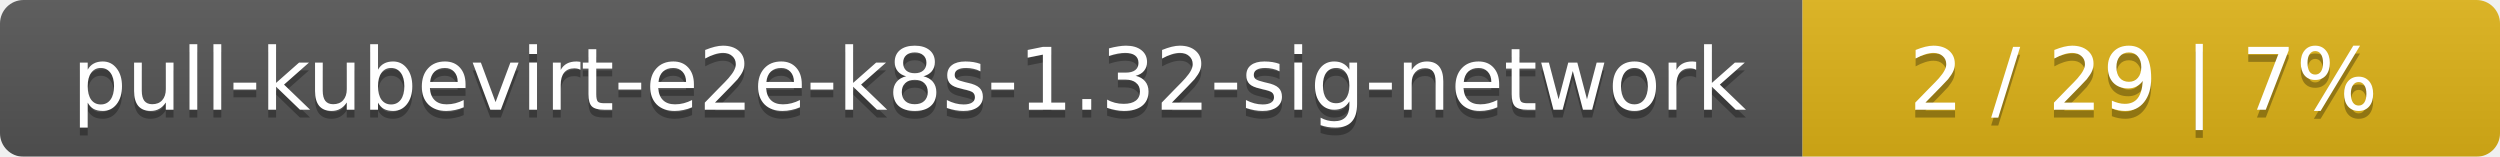
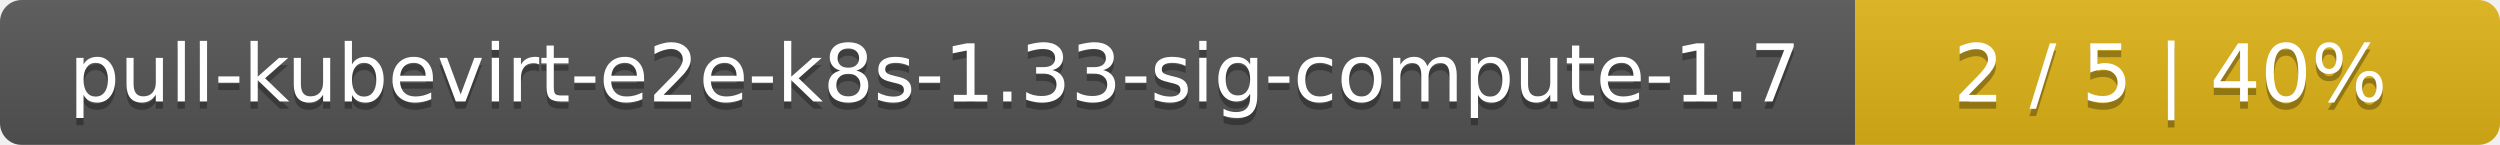
- <svg xmlns="http://www.w3.org/2000/svg" width="319" height="20">
+ <svg xmlns="http://www.w3.org/2000/svg" width="345" height="20">
  <linearGradient id="smooth" x2="0" y2="100%">
    <stop offset="0" stop-color="#bbb" stop-opacity=".1" />
    <stop offset="1" stop-opacity=".1" />
  </linearGradient>
  <mask id="round">
-     <rect width="319" height="20" rx="3" fill="#fff" />
+     <rect width="345" height="20" rx="3" fill="#fff" />
  </mask>
  <g mask="url(#round)">
-     <rect width="230" height="20" fill="#555" />
-     <rect x="230" width="89" height="20" fill="#dfb317" />
-     <rect width="319" height="20" fill="url(#smooth)" />
+     <rect width="256" height="20" fill="#555" />
+     <rect x="256" width="89" height="20" fill="#dfb317" />
+     <rect width="345" height="20" fill="url(#smooth)" />
  </g>
  <g fill="#fff" text-anchor="middle" font-family="DejaVu Sans,Verdana,Geneva,sans-serif" font-size="11">
-     <text x="116" y="15" fill="#010101" fill-opacity=".3">pull-kubevirt-e2e-k8s-1.32-sig-network</text>
-     <text x="116" y="14">pull-kubevirt-e2e-k8s-1.32-sig-network</text>
-     <text x="273.5" y="15" fill="#010101" fill-opacity=".3">2 / 29    |    7%</text>
-     <text x="273.5" y="14">2 / 29    |    7%</text>
+     <text x="129" y="15" fill="#010101" fill-opacity=".3">pull-kubevirt-e2e-k8s-1.33-sig-compute-1.7</text>
+     <text x="129" y="14">pull-kubevirt-e2e-k8s-1.33-sig-compute-1.7</text>
+     <text x="299.5" y="15" fill="#010101" fill-opacity=".3">2 / 5    |    40%</text>
+     <text x="299.5" y="14">2 / 5    |    40%</text>
  </g>
</svg>
